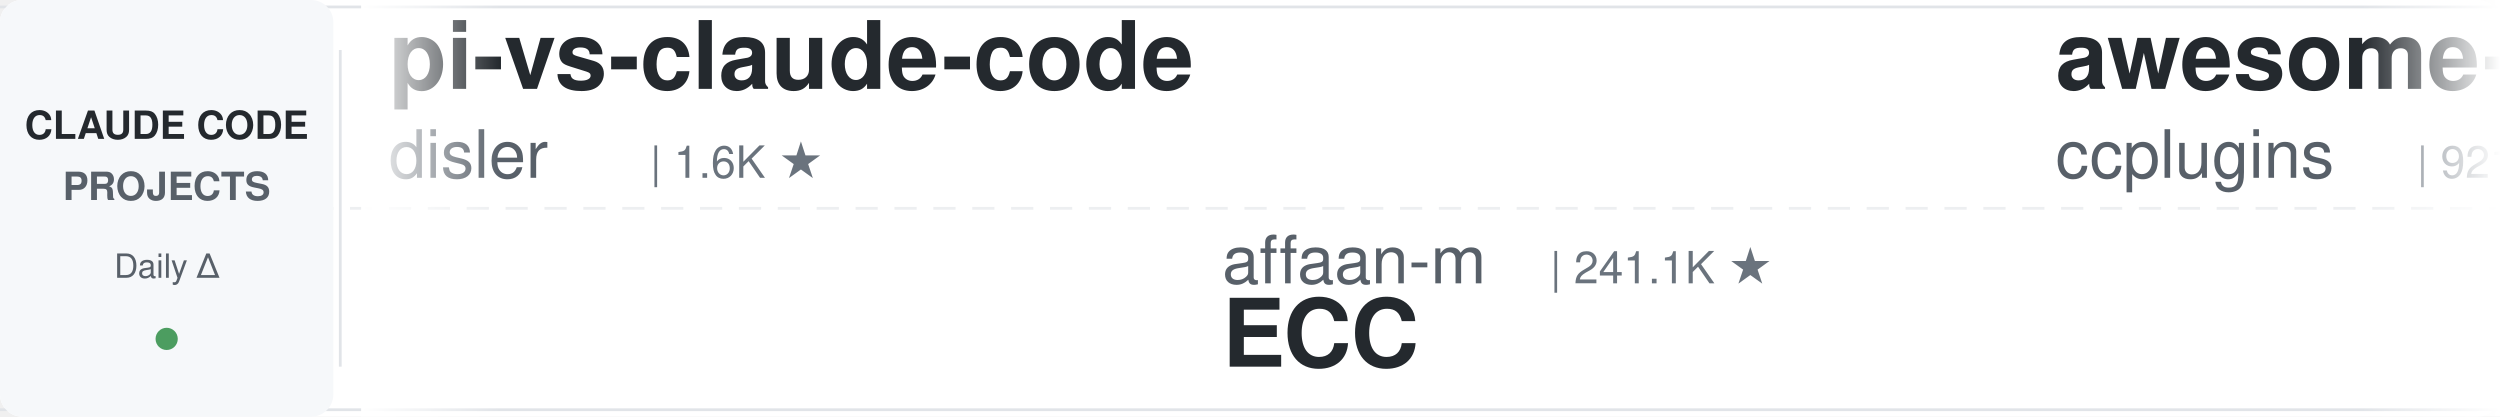
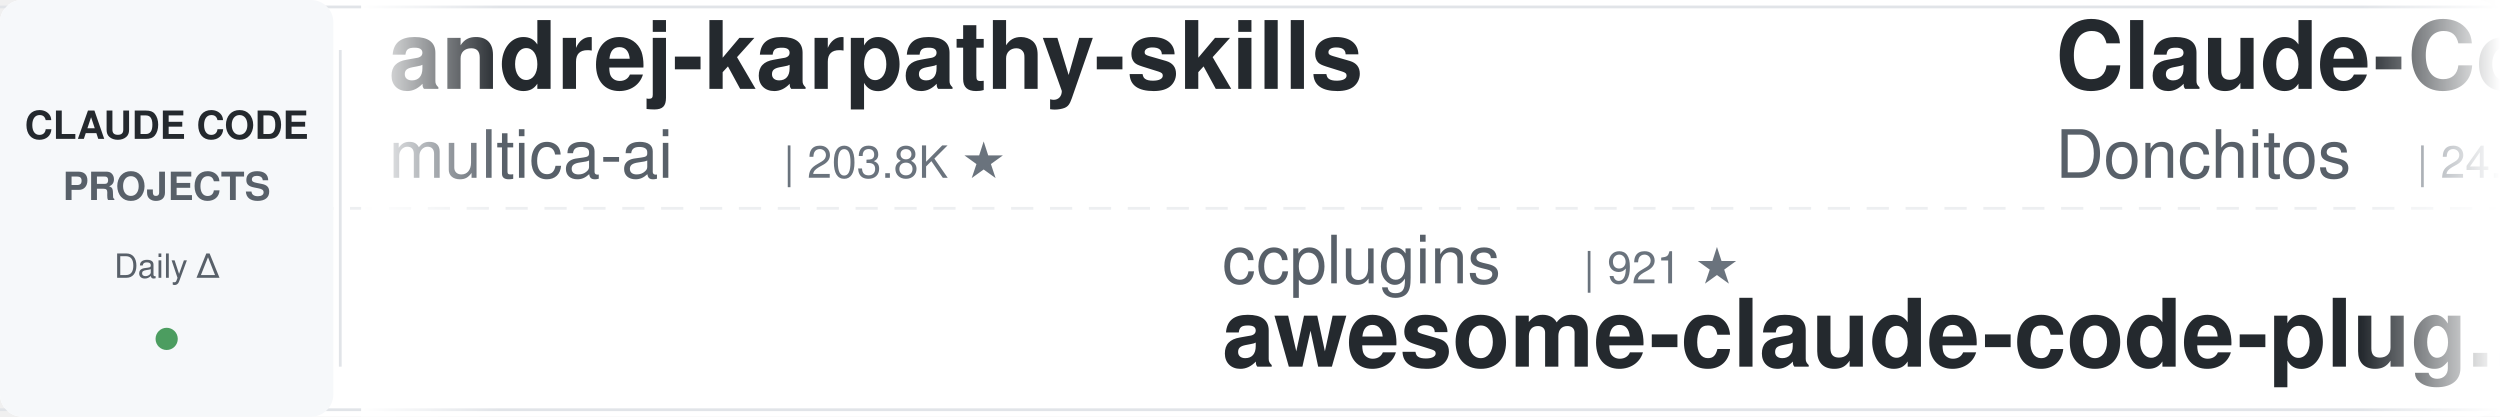
<svg xmlns="http://www.w3.org/2000/svg" width="900" height="150">
  <defs>
    <linearGradient id="leftFade" x1="0%" y1="0%" x2="100%" y2="0%">
      <stop offset="0%" style="stop-color:#ffffff;stop-opacity:1" />
      <stop offset="100%" style="stop-color:#ffffff;stop-opacity:0" />
    </linearGradient>
    <linearGradient id="rightFade" x1="0%" y1="0%" x2="100%" y2="0%">
      <stop offset="0%" style="stop-color:#ffffff;stop-opacity:0" />
      <stop offset="100%" style="stop-color:#ffffff;stop-opacity:1" />
    </linearGradient>
  </defs>
  <rect width="900" height="150" fill="#ffffff" rx="8" />
  <rect x="0" y="2" width="900" height="1" fill="#e1e4e8" />
  <rect x="0" y="147" width="900" height="1" fill="#e1e4e8" />
  <line x1="0" y1="75" x2="900" y2="75" stroke="#e1e4e8" stroke-width="1" stroke-dasharray="8 6" opacity="0.6" />
  <rect x="0" y="0" width="120" height="150" fill="#f6f8fa" rx="8" />
  <text x="60" y="50" font-family="-apple-system, BlinkMacSystemFont, 'Segoe UI', Helvetica, Arial, sans-serif" font-size="14" font-weight="600" fill="#24292e" text-anchor="middle">CLAUDE CODE</text>
  <text x="60" y="72" font-family="-apple-system, BlinkMacSystemFont, 'Segoe UI', Helvetica, Arial, sans-serif" font-size="14" font-weight="600" fill="#586069" text-anchor="middle">PROJECTS</text>
  <text x="60" y="100" font-family="-apple-system, BlinkMacSystemFont, 'Segoe UI', Helvetica, Arial, sans-serif" font-size="12" font-weight="500" fill="#586069" text-anchor="middle">Daily Δ</text>
  <circle cx="60" cy="122" r="4" fill="#22863a" opacity="0.8" />
  <rect x="122" y="18" width="1" height="114" fill="#e1e4e8" />
  <clipPath id="tickerClip">
    <rect x="130" y="0" width="770" height="150" />
  </clipPath>
  <g clip-path="url(#tickerClip)">
    <g id="tickerItems">
      <animateTransform attributeName="transform" attributeType="XML" type="translate" from="0 0" to="-3000 0" dur="54s" repeatCount="indefinite" />
      <g transform="translate(0, 0)">
-         <text x="140" y="32" font-family="-apple-system, BlinkMacSystemFont, 'Segoe UI', Helvetica, Arial, sans-serif" font-size="34" font-weight="600" fill="#24292e">pi-vs-claude-code</text>
-         <text x="140" y="64" font-family="-apple-system, BlinkMacSystemFont, 'Segoe UI', Helvetica, Arial, sans-serif" font-size="24" font-weight="400" fill="#586069">disler</text>
-         <text x="234" y="64" font-family="-apple-system, BlinkMacSystemFont, 'Segoe UI', Helvetica, Arial, sans-serif" font-size="16" font-weight="500" fill="#6a737d">| 1.6K ★</text>
+         <text x="140" y="32" font-family="-apple-system, BlinkMacSystemFont, 'Segoe UI', Helvetica, Arial, sans-serif" font-size="34" font-weight="600" fill="#24292e">andrej-karpathy-skills</text>
+         <text x="140" y="64" font-family="-apple-system, BlinkMacSystemFont, 'Segoe UI', Helvetica, Arial, sans-serif" font-size="24" font-weight="400" fill="#586069">multica-ai</text>
+         <text x="282" y="64" font-family="-apple-system, BlinkMacSystemFont, 'Segoe UI', Helvetica, Arial, sans-serif" font-size="16" font-weight="500" fill="#6a737d">| 203.8K ★</text>
      </g>
      <g transform="translate(300, 0)">
-         <text x="140" y="102" font-family="-apple-system, BlinkMacSystemFont, 'Segoe UI', Helvetica, Arial, sans-serif" font-size="24" font-weight="400" fill="#586069">affaan-m</text>
-         <text x="258" y="102" font-family="-apple-system, BlinkMacSystemFont, 'Segoe UI', Helvetica, Arial, sans-serif" font-size="16" font-weight="500" fill="#6a737d">| 241.1K ★</text>
-         <text x="140" y="132" font-family="-apple-system, BlinkMacSystemFont, 'Segoe UI', Helvetica, Arial, sans-serif" font-size="34" font-weight="600" fill="#24292e">ECC</text>
+         <text x="140" y="102" font-family="-apple-system, BlinkMacSystemFont, 'Segoe UI', Helvetica, Arial, sans-serif" font-size="24" font-weight="400" fill="#586069">ccplugins</text>
+         <text x="270" y="102" font-family="-apple-system, BlinkMacSystemFont, 'Segoe UI', Helvetica, Arial, sans-serif" font-size="16" font-weight="500" fill="#6a737d">| 921 ★</text>
+         <text x="140" y="132" font-family="-apple-system, BlinkMacSystemFont, 'Segoe UI', Helvetica, Arial, sans-serif" font-size="34" font-weight="600" fill="#24292e">awesome-claude-code-plug...</text>
      </g>
      <g transform="translate(600, 0)">
-         <text x="140" y="32" font-family="-apple-system, BlinkMacSystemFont, 'Segoe UI', Helvetica, Arial, sans-serif" font-size="34" font-weight="600" fill="#24292e">awesome-claude-code-plug...</text>
-         <text x="140" y="64" font-family="-apple-system, BlinkMacSystemFont, 'Segoe UI', Helvetica, Arial, sans-serif" font-size="24" font-weight="400" fill="#586069">ccplugins</text>
-         <text x="270" y="64" font-family="-apple-system, BlinkMacSystemFont, 'Segoe UI', Helvetica, Arial, sans-serif" font-size="16" font-weight="500" fill="#6a737d">| 921 ★</text>
+         <text x="140" y="32" font-family="-apple-system, BlinkMacSystemFont, 'Segoe UI', Helvetica, Arial, sans-serif" font-size="34" font-weight="600" fill="#24292e">Claude-Code-Game-Studios</text>
+         <text x="140" y="64" font-family="-apple-system, BlinkMacSystemFont, 'Segoe UI', Helvetica, Arial, sans-serif" font-size="24" font-weight="400" fill="#586069">Donchitos</text>
+         <text x="270" y="64" font-family="-apple-system, BlinkMacSystemFont, 'Segoe UI', Helvetica, Arial, sans-serif" font-size="16" font-weight="500" fill="#6a737d">| 24.2K ★</text>
      </g>
      <g transform="translate(900, 0)">
-         <text x="140" y="102" font-family="-apple-system, BlinkMacSystemFont, 'Segoe UI', Helvetica, Arial, sans-serif" font-size="24" font-weight="400" fill="#586069">edmund-io</text>
-         <text x="270" y="102" font-family="-apple-system, BlinkMacSystemFont, 'Segoe UI', Helvetica, Arial, sans-serif" font-size="16" font-weight="500" fill="#6a737d">| 1.5K ★</text>
-         <text x="140" y="132" font-family="-apple-system, BlinkMacSystemFont, 'Segoe UI', Helvetica, Arial, sans-serif" font-size="34" font-weight="600" fill="#24292e">edmunds-claude-code</text>
+         <text x="140" y="102" font-family="-apple-system, BlinkMacSystemFont, 'Segoe UI', Helvetica, Arial, sans-serif" font-size="24" font-weight="400" fill="#586069">Chachamaru127</text>
+         <text x="318" y="102" font-family="-apple-system, BlinkMacSystemFont, 'Segoe UI', Helvetica, Arial, sans-serif" font-size="16" font-weight="500" fill="#6a737d">| 3.1K ★</text>
+         <text x="140" y="132" font-family="-apple-system, BlinkMacSystemFont, 'Segoe UI', Helvetica, Arial, sans-serif" font-size="34" font-weight="600" fill="#24292e">claude-code-harness</text>
      </g>
      <g transform="translate(1200, 0)">
-         <text x="140" y="32" font-family="-apple-system, BlinkMacSystemFont, 'Segoe UI', Helvetica, Arial, sans-serif" font-size="34" font-weight="600" fill="#24292e">Claude-Code-Usage-Monito...</text>
-         <text x="140" y="64" font-family="-apple-system, BlinkMacSystemFont, 'Segoe UI', Helvetica, Arial, sans-serif" font-size="24" font-weight="400" fill="#586069">Maciek-roboblog</text>
-         <text x="342" y="64" font-family="-apple-system, BlinkMacSystemFont, 'Segoe UI', Helvetica, Arial, sans-serif" font-size="16" font-weight="500" fill="#6a737d">| 8.6K ★</text>
+         <text x="140" y="32" font-family="-apple-system, BlinkMacSystemFont, 'Segoe UI', Helvetica, Arial, sans-serif" font-size="34" font-weight="600" fill="#24292e">claude-code-settings</text>
+         <text x="140" y="64" font-family="-apple-system, BlinkMacSystemFont, 'Segoe UI', Helvetica, Arial, sans-serif" font-size="24" font-weight="400" fill="#586069">feiskyer</text>
+         <text x="258" y="64" font-family="-apple-system, BlinkMacSystemFont, 'Segoe UI', Helvetica, Arial, sans-serif" font-size="16" font-weight="500" fill="#6a737d">| 1.6K ★</text>
      </g>
      <g transform="translate(1500, 0)">
-         <text x="140" y="102" font-family="-apple-system, BlinkMacSystemFont, 'Segoe UI', Helvetica, Arial, sans-serif" font-size="24" font-weight="400" fill="#586069">andrew-kramer-inno</text>
-         <text x="378" y="102" font-family="-apple-system, BlinkMacSystemFont, 'Segoe UI', Helvetica, Arial, sans-serif" font-size="16" font-weight="500" fill="#6a737d">| 594 ★</text>
-         <text x="140" y="132" font-family="-apple-system, BlinkMacSystemFont, 'Segoe UI', Helvetica, Arial, sans-serif" font-size="34" font-weight="600" fill="#24292e">claude-code-source-build</text>
+         <text x="140" y="102" font-family="-apple-system, BlinkMacSystemFont, 'Segoe UI', Helvetica, Arial, sans-serif" font-size="24" font-weight="400" fill="#586069">shareAI-lab</text>
+         <text x="294" y="102" font-family="-apple-system, BlinkMacSystemFont, 'Segoe UI', Helvetica, Arial, sans-serif" font-size="16" font-weight="500" fill="#6a737d">| 74.7K ★</text>
+         <text x="140" y="132" font-family="-apple-system, BlinkMacSystemFont, 'Segoe UI', Helvetica, Arial, sans-serif" font-size="34" font-weight="600" fill="#24292e">learn-claude-code</text>
      </g>
      <g transform="translate(1800, 0)">
-         <text x="140" y="32" font-family="-apple-system, BlinkMacSystemFont, 'Segoe UI', Helvetica, Arial, sans-serif" font-size="34" font-weight="600" fill="#24292e">claude-code-my-workflow</text>
-         <text x="140" y="64" font-family="-apple-system, BlinkMacSystemFont, 'Segoe UI', Helvetica, Arial, sans-serif" font-size="24" font-weight="400" fill="#586069">pedrohcgs</text>
-         <text x="270" y="64" font-family="-apple-system, BlinkMacSystemFont, 'Segoe UI', Helvetica, Arial, sans-serif" font-size="16" font-weight="500" fill="#6a737d">| 1.5K ★</text>
+         <text x="140" y="32" font-family="-apple-system, BlinkMacSystemFont, 'Segoe UI', Helvetica, Arial, sans-serif" font-size="34" font-weight="600" fill="#24292e">claude-code-source</text>
+         <text x="140" y="64" font-family="-apple-system, BlinkMacSystemFont, 'Segoe UI', Helvetica, Arial, sans-serif" font-size="24" font-weight="400" fill="#586069">AprilNEA</text>
+         <text x="258" y="64" font-family="-apple-system, BlinkMacSystemFont, 'Segoe UI', Helvetica, Arial, sans-serif" font-size="16" font-weight="500" fill="#6a737d">| 390 ★</text>
      </g>
      <g transform="translate(2100, 0)">
-         <text x="140" y="102" font-family="-apple-system, BlinkMacSystemFont, 'Segoe UI', Helvetica, Arial, sans-serif" font-size="24" font-weight="400" fill="#586069">anthropics</text>
-         <text x="282" y="102" font-family="-apple-system, BlinkMacSystemFont, 'Segoe UI', Helvetica, Arial, sans-serif" font-size="16" font-weight="500" fill="#6a737d">| 8.7K ★</text>
-         <text x="140" y="132" font-family="-apple-system, BlinkMacSystemFont, 'Segoe UI', Helvetica, Arial, sans-serif" font-size="34" font-weight="600" fill="#24292e">claude-code-action</text>
+         <text x="140" y="102" font-family="-apple-system, BlinkMacSystemFont, 'Segoe UI', Helvetica, Arial, sans-serif" font-size="24" font-weight="400" fill="#586069">wanshuiyin</text>
+         <text x="282" y="102" font-family="-apple-system, BlinkMacSystemFont, 'Segoe UI', Helvetica, Arial, sans-serif" font-size="16" font-weight="500" fill="#6a737d">| 14.9K ★</text>
+         <text x="140" y="132" font-family="-apple-system, BlinkMacSystemFont, 'Segoe UI', Helvetica, Arial, sans-serif" font-size="34" font-weight="600" fill="#24292e">Auto-claude-code-researc...</text>
      </g>
      <g transform="translate(2400, 0)">
-         <text x="140" y="32" font-family="-apple-system, BlinkMacSystemFont, 'Segoe UI', Helvetica, Arial, sans-serif" font-size="34" font-weight="600" fill="#24292e">how-claude-code-works</text>
-         <text x="140" y="64" font-family="-apple-system, BlinkMacSystemFont, 'Segoe UI', Helvetica, Arial, sans-serif" font-size="24" font-weight="400" fill="#586069">Windy3f3f3f3f</text>
-         <text x="318" y="64" font-family="-apple-system, BlinkMacSystemFont, 'Segoe UI', Helvetica, Arial, sans-serif" font-size="16" font-weight="500" fill="#6a737d">| 3.5K ★</text>
+         <text x="140" y="32" font-family="-apple-system, BlinkMacSystemFont, 'Segoe UI', Helvetica, Arial, sans-serif" font-size="34" font-weight="600" fill="#24292e">claude-code-hub</text>
+         <text x="140" y="64" font-family="-apple-system, BlinkMacSystemFont, 'Segoe UI', Helvetica, Arial, sans-serif" font-size="24" font-weight="400" fill="#586069">ding113</text>
+         <text x="246" y="64" font-family="-apple-system, BlinkMacSystemFont, 'Segoe UI', Helvetica, Arial, sans-serif" font-size="16" font-weight="500" fill="#6a737d">| 3.3K ★</text>
      </g>
      <g transform="translate(2700, 0)">
-         <text x="140" y="102" font-family="-apple-system, BlinkMacSystemFont, 'Segoe UI', Helvetica, Arial, sans-serif" font-size="24" font-weight="400" fill="#586069">daymade</text>
-         <text x="246" y="102" font-family="-apple-system, BlinkMacSystemFont, 'Segoe UI', Helvetica, Arial, sans-serif" font-size="16" font-weight="500" fill="#6a737d">| 1.3K ★</text>
-         <text x="140" y="132" font-family="-apple-system, BlinkMacSystemFont, 'Segoe UI', Helvetica, Arial, sans-serif" font-size="34" font-weight="600" fill="#24292e">claude-code-skills</text>
+         <text x="140" y="102" font-family="-apple-system, BlinkMacSystemFont, 'Segoe UI', Helvetica, Arial, sans-serif" font-size="24" font-weight="400" fill="#586069">pedrohcgs</text>
+         <text x="270" y="102" font-family="-apple-system, BlinkMacSystemFont, 'Segoe UI', Helvetica, Arial, sans-serif" font-size="16" font-weight="500" fill="#6a737d">| 1.5K ★</text>
+         <text x="140" y="132" font-family="-apple-system, BlinkMacSystemFont, 'Segoe UI', Helvetica, Arial, sans-serif" font-size="34" font-weight="600" fill="#24292e">claude-code-my-workflow</text>
      </g>
      <g transform="translate(3000, 0)">
-         <text x="140" y="32" font-family="-apple-system, BlinkMacSystemFont, 'Segoe UI', Helvetica, Arial, sans-serif" font-size="34" font-weight="600" fill="#24292e">pi-vs-claude-code</text>
-         <text x="140" y="64" font-family="-apple-system, BlinkMacSystemFont, 'Segoe UI', Helvetica, Arial, sans-serif" font-size="24" font-weight="400" fill="#586069">disler</text>
-         <text x="234" y="64" font-family="-apple-system, BlinkMacSystemFont, 'Segoe UI', Helvetica, Arial, sans-serif" font-size="16" font-weight="500" fill="#6a737d">| 1.6K ★</text>
+         <text x="140" y="32" font-family="-apple-system, BlinkMacSystemFont, 'Segoe UI', Helvetica, Arial, sans-serif" font-size="34" font-weight="600" fill="#24292e">andrej-karpathy-skills</text>
+         <text x="140" y="64" font-family="-apple-system, BlinkMacSystemFont, 'Segoe UI', Helvetica, Arial, sans-serif" font-size="24" font-weight="400" fill="#586069">multica-ai</text>
+         <text x="282" y="64" font-family="-apple-system, BlinkMacSystemFont, 'Segoe UI', Helvetica, Arial, sans-serif" font-size="16" font-weight="500" fill="#6a737d">| 203.8K ★</text>
      </g>
      <g transform="translate(3300, 0)">
-         <text x="140" y="102" font-family="-apple-system, BlinkMacSystemFont, 'Segoe UI', Helvetica, Arial, sans-serif" font-size="24" font-weight="400" fill="#586069">affaan-m</text>
-         <text x="258" y="102" font-family="-apple-system, BlinkMacSystemFont, 'Segoe UI', Helvetica, Arial, sans-serif" font-size="16" font-weight="500" fill="#6a737d">| 241.1K ★</text>
-         <text x="140" y="132" font-family="-apple-system, BlinkMacSystemFont, 'Segoe UI', Helvetica, Arial, sans-serif" font-size="34" font-weight="600" fill="#24292e">ECC</text>
+         <text x="140" y="102" font-family="-apple-system, BlinkMacSystemFont, 'Segoe UI', Helvetica, Arial, sans-serif" font-size="24" font-weight="400" fill="#586069">ccplugins</text>
+         <text x="270" y="102" font-family="-apple-system, BlinkMacSystemFont, 'Segoe UI', Helvetica, Arial, sans-serif" font-size="16" font-weight="500" fill="#6a737d">| 921 ★</text>
+         <text x="140" y="132" font-family="-apple-system, BlinkMacSystemFont, 'Segoe UI', Helvetica, Arial, sans-serif" font-size="34" font-weight="600" fill="#24292e">awesome-claude-code-plug...</text>
      </g>
      <g transform="translate(3600, 0)">
-         <text x="140" y="32" font-family="-apple-system, BlinkMacSystemFont, 'Segoe UI', Helvetica, Arial, sans-serif" font-size="34" font-weight="600" fill="#24292e">awesome-claude-code-plug...</text>
-         <text x="140" y="64" font-family="-apple-system, BlinkMacSystemFont, 'Segoe UI', Helvetica, Arial, sans-serif" font-size="24" font-weight="400" fill="#586069">ccplugins</text>
-         <text x="270" y="64" font-family="-apple-system, BlinkMacSystemFont, 'Segoe UI', Helvetica, Arial, sans-serif" font-size="16" font-weight="500" fill="#6a737d">| 921 ★</text>
+         <text x="140" y="32" font-family="-apple-system, BlinkMacSystemFont, 'Segoe UI', Helvetica, Arial, sans-serif" font-size="34" font-weight="600" fill="#24292e">Claude-Code-Game-Studios</text>
+         <text x="140" y="64" font-family="-apple-system, BlinkMacSystemFont, 'Segoe UI', Helvetica, Arial, sans-serif" font-size="24" font-weight="400" fill="#586069">Donchitos</text>
+         <text x="270" y="64" font-family="-apple-system, BlinkMacSystemFont, 'Segoe UI', Helvetica, Arial, sans-serif" font-size="16" font-weight="500" fill="#6a737d">| 24.2K ★</text>
      </g>
      <g transform="translate(3900, 0)">
-         <text x="140" y="102" font-family="-apple-system, BlinkMacSystemFont, 'Segoe UI', Helvetica, Arial, sans-serif" font-size="24" font-weight="400" fill="#586069">edmund-io</text>
-         <text x="270" y="102" font-family="-apple-system, BlinkMacSystemFont, 'Segoe UI', Helvetica, Arial, sans-serif" font-size="16" font-weight="500" fill="#6a737d">| 1.5K ★</text>
-         <text x="140" y="132" font-family="-apple-system, BlinkMacSystemFont, 'Segoe UI', Helvetica, Arial, sans-serif" font-size="34" font-weight="600" fill="#24292e">edmunds-claude-code</text>
+         <text x="140" y="102" font-family="-apple-system, BlinkMacSystemFont, 'Segoe UI', Helvetica, Arial, sans-serif" font-size="24" font-weight="400" fill="#586069">Chachamaru127</text>
+         <text x="318" y="102" font-family="-apple-system, BlinkMacSystemFont, 'Segoe UI', Helvetica, Arial, sans-serif" font-size="16" font-weight="500" fill="#6a737d">| 3.1K ★</text>
+         <text x="140" y="132" font-family="-apple-system, BlinkMacSystemFont, 'Segoe UI', Helvetica, Arial, sans-serif" font-size="34" font-weight="600" fill="#24292e">claude-code-harness</text>
      </g>
    </g>
  </g>
  <rect x="130" y="0" width="50" height="150" fill="url(#leftFade)" />
  <rect x="850" y="0" width="50" height="150" fill="url(#rightFade)" />
</svg>
